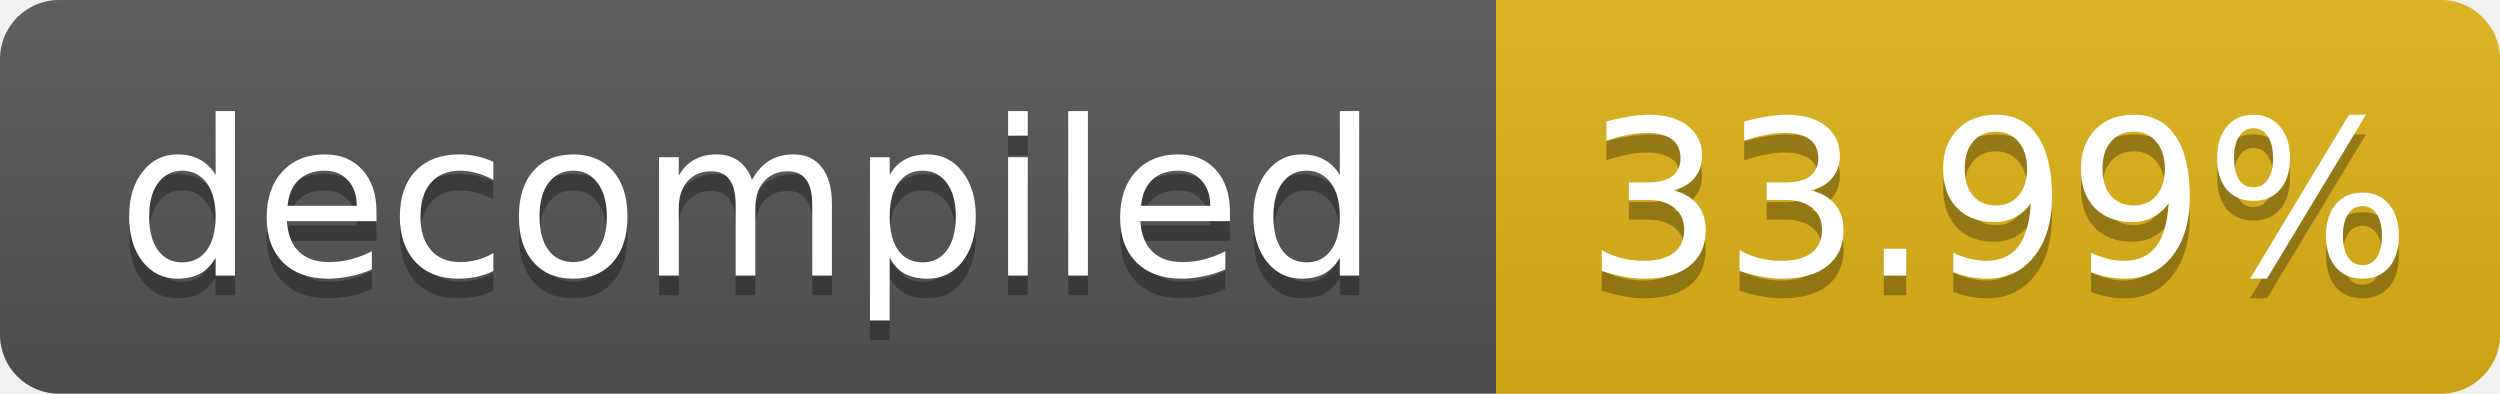
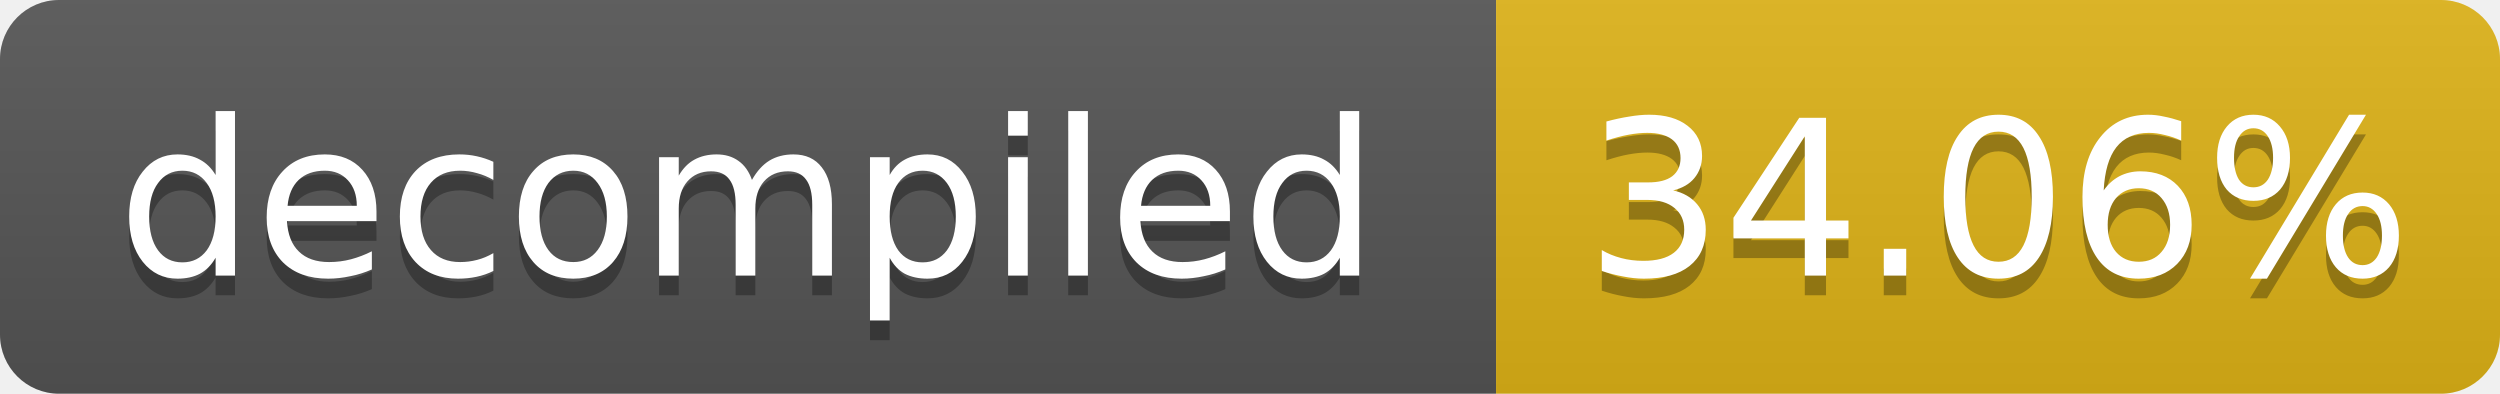
- <svg xmlns="http://www.w3.org/2000/svg" width="127" height="20" role="img" aria-label="decompiled: 33.99%">
+ <svg xmlns="http://www.w3.org/2000/svg" width="127" height="20" role="img" aria-label="decompiled: 34.06%">
  <linearGradient id="s" x2="0" y2="100%">
    <stop offset="0" stop-color="#bbb" stop-opacity=".1" />
    <stop offset="1" stop-opacity=".1" />
  </linearGradient>
  <clipPath id="r">
    <rect width="127" height="20" rx="3" fill="#fff" />
  </clipPath>
  <g clip-path="url(#r)">
    <rect width="76" height="20" fill="#555" />
    <rect x="76" width="51" height="20" fill="#dfb317" />
    <rect width="127" height="20" fill="url(#s)" />
  </g>
  <g fill="#fff" text-anchor="middle" font-family="Verdana,Geneva,DejaVu Sans,sans-serif" font-size="11">
    <text x="38.0" y="15" fill="#010101" fill-opacity=".3">decompiled</text>
    <text x="38.0" y="14">decompiled</text>
-     <text x="101.5" y="15" fill="#010101" fill-opacity=".3">33.99%</text>
-     <text x="101.5" y="14">33.99%</text>
+     <text x="101.5" y="15" fill="#010101" fill-opacity=".3">34.06%</text>
+     <text x="101.5" y="14">34.06%</text>
  </g>
</svg>
